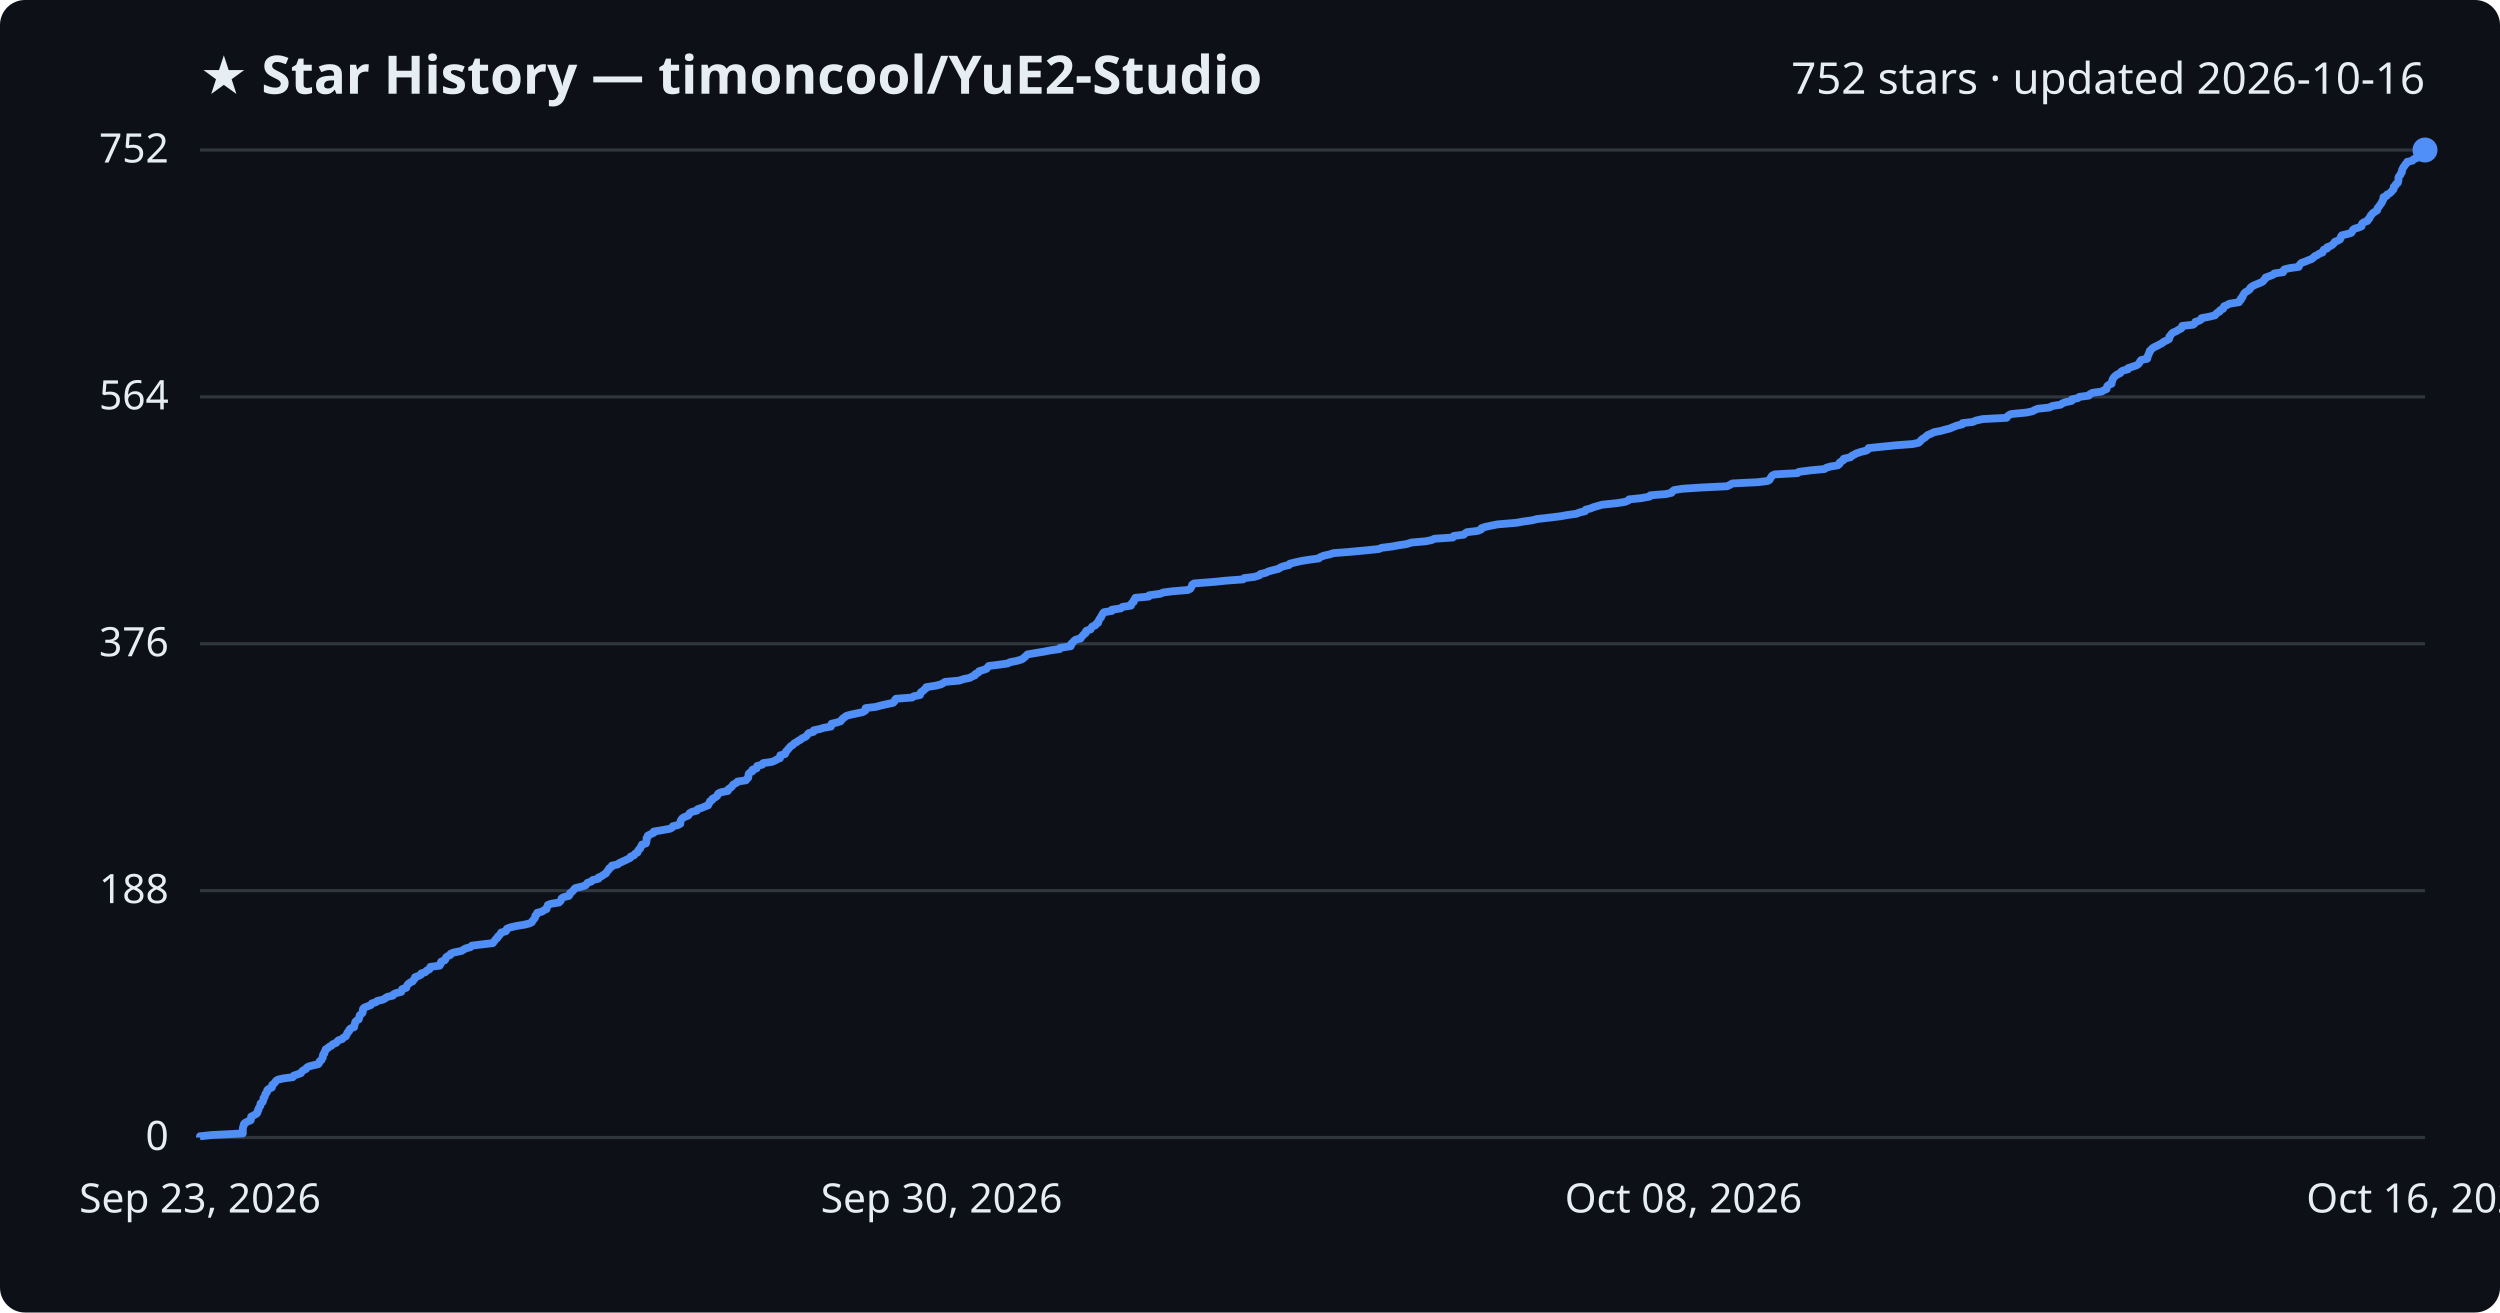
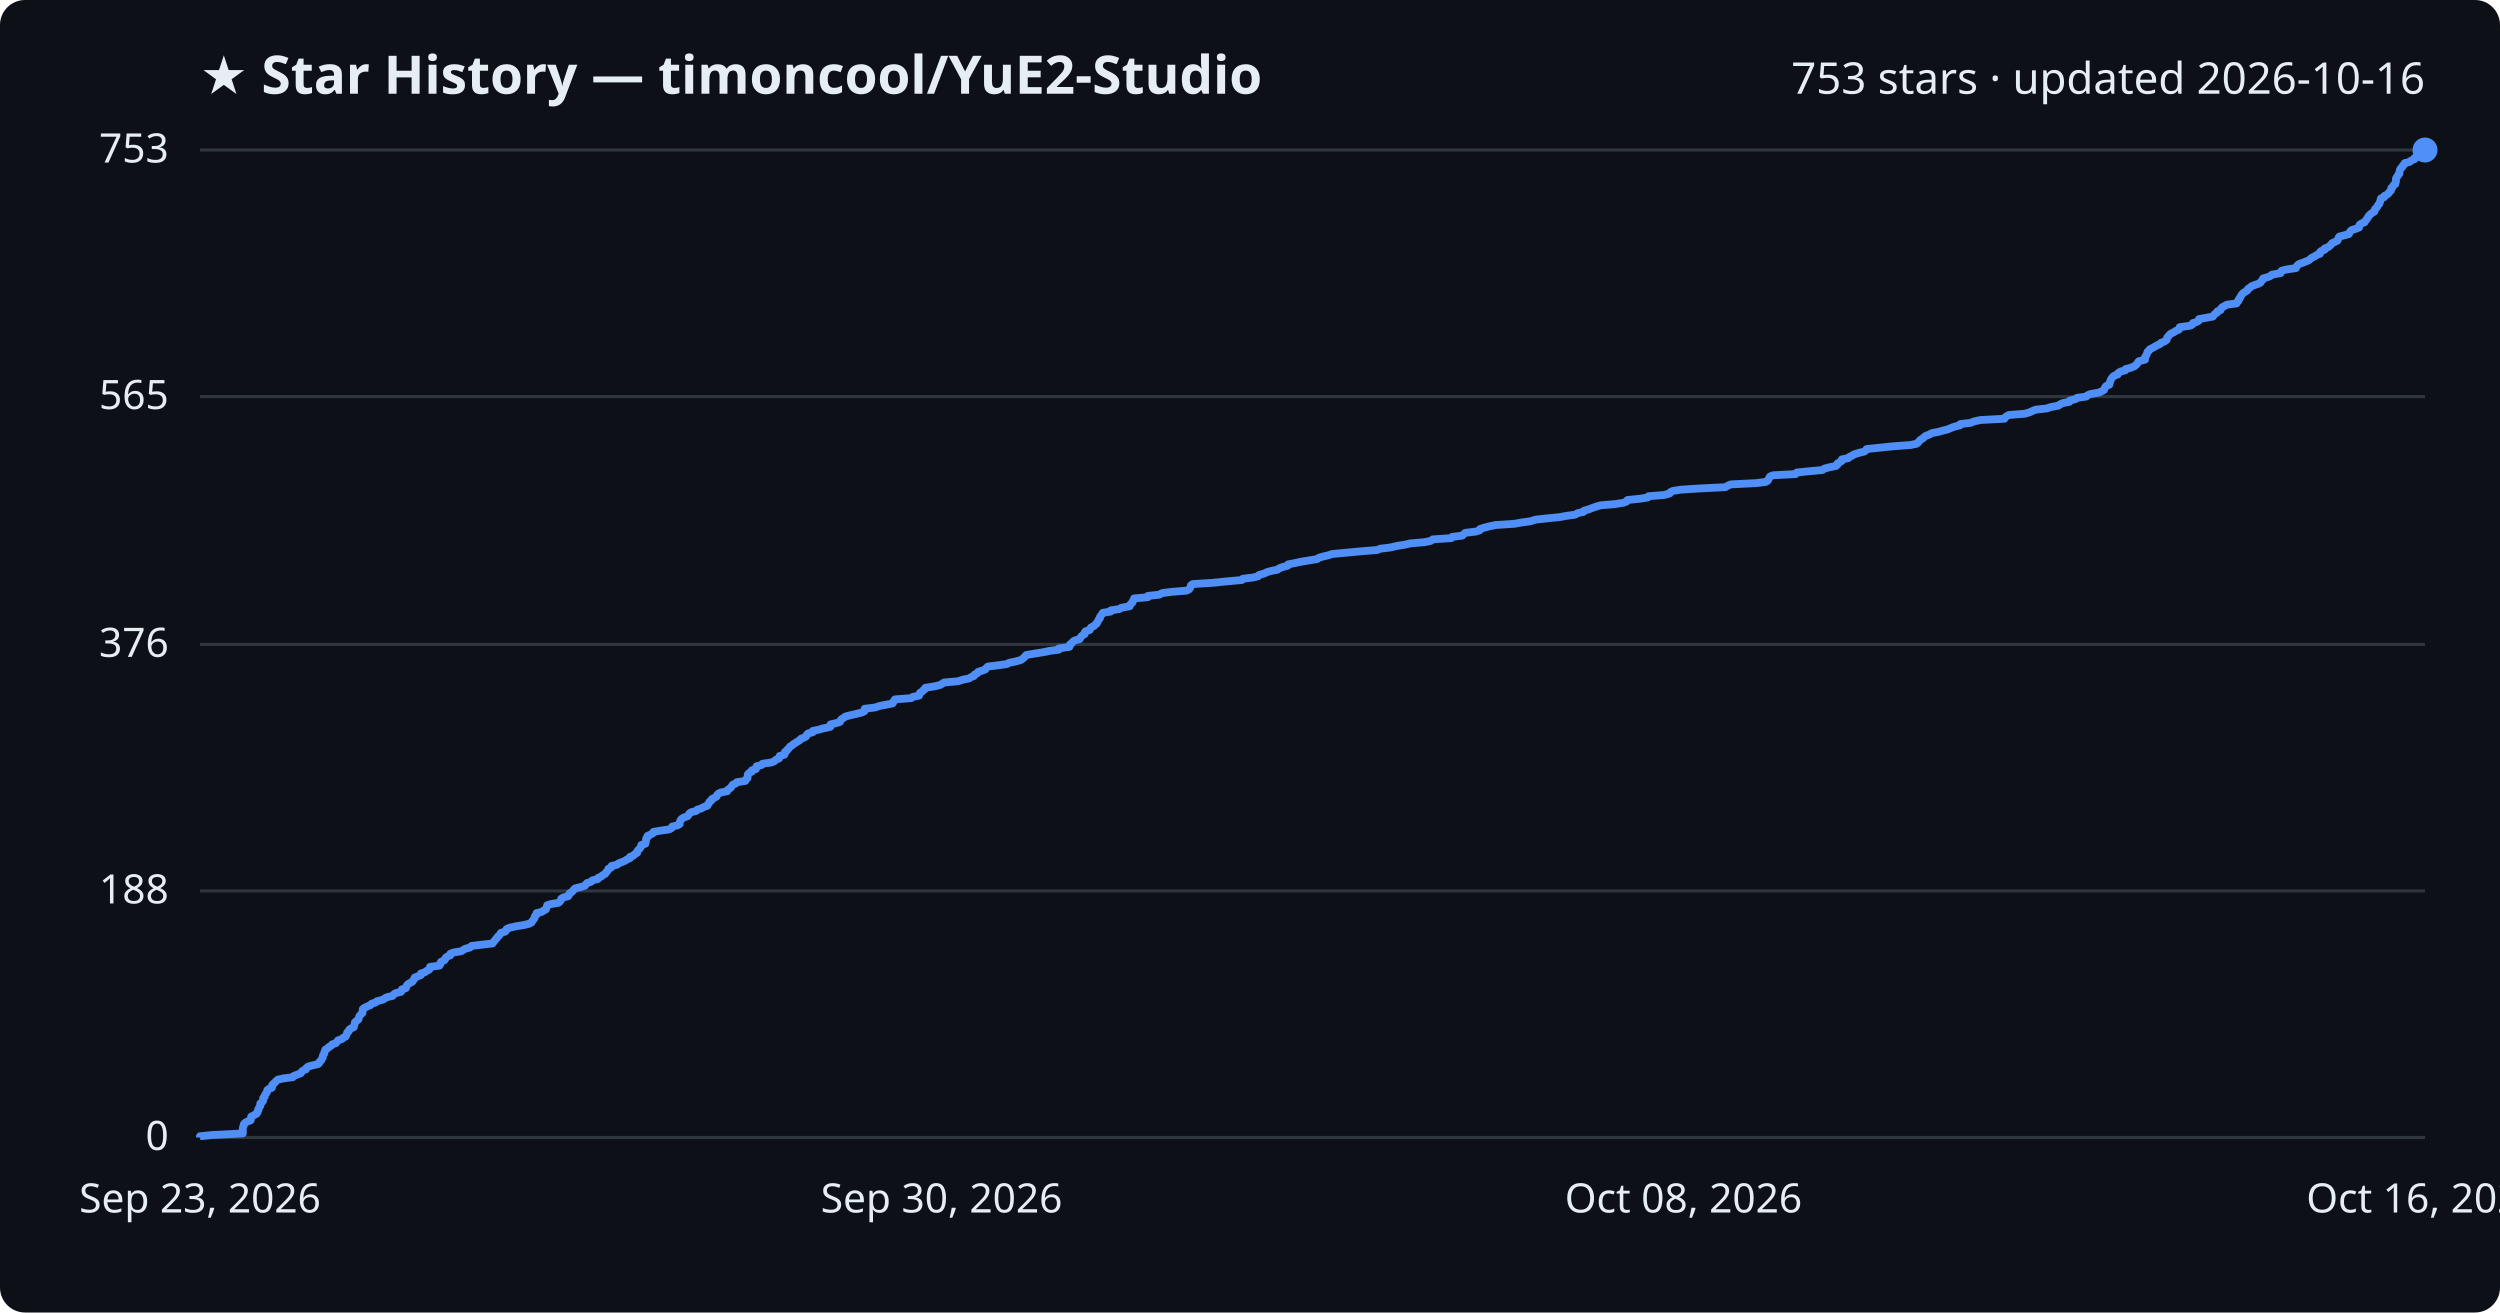
<svg xmlns="http://www.w3.org/2000/svg" viewBox="0 0 800 420" font-family="Segoe UI, sans-serif">
  <rect width="800" height="420" fill="#0d1117" rx="8" />
  <text x="64" y="30" fill="#e6edf3" font-size="17" font-weight="700">★ Star History — timoncool/YuE2-Studio</text>
-   <text x="776" y="30" fill="#e6edf3" font-size="14" text-anchor="end">752 stars · updated 2026-10-16</text>
+   <text x="776" y="30" fill="#e6edf3" font-size="14" text-anchor="end">753 stars · updated 2026-10-16</text>
  <line x1="64" y1="364.0" x2="776" y2="364.0" stroke="#30363d" stroke-width="1" />
  <text x="54" y="368.0" fill="#e6edf3" font-size="13" text-anchor="end">0</text>
-   <line x1="64" y1="285.0" x2="776" y2="285.0" stroke="#30363d" stroke-width="1" />
-   <text x="54" y="289.0" fill="#e6edf3" font-size="13" text-anchor="end">188</text>
-   <line x1="64" y1="206.0" x2="776" y2="206.0" stroke="#30363d" stroke-width="1" />
-   <text x="54" y="210.0" fill="#e6edf3" font-size="13" text-anchor="end">376</text>
-   <line x1="64" y1="127.0" x2="776" y2="127.0" stroke="#30363d" stroke-width="1" />
-   <text x="54" y="131.0" fill="#e6edf3" font-size="13" text-anchor="end">564</text>
+   <line x1="64" y1="285.1" x2="776" y2="285.1" stroke="#30363d" stroke-width="1" />
+   <text x="54" y="289.1" fill="#e6edf3" font-size="13" text-anchor="end">188</text>
+   <line x1="64" y1="206.2" x2="776" y2="206.2" stroke="#30363d" stroke-width="1" />
+   <text x="54" y="210.2" fill="#e6edf3" font-size="13" text-anchor="end">376</text>
+   <line x1="64" y1="126.9" x2="776" y2="126.9" stroke="#30363d" stroke-width="1" />
+   <text x="54" y="130.9" fill="#e6edf3" font-size="13" text-anchor="end">565</text>
  <line x1="64" y1="48.0" x2="776" y2="48.0" stroke="#30363d" stroke-width="1" />
-   <text x="54" y="52.0" fill="#e6edf3" font-size="13" text-anchor="end">752</text>
-   <path d="M64.0,364.0 L64.0,363.6 L67.9,363.2 L77.7,362.7 L77.7,362.3 L77.7,361.9 L77.7,361.5 L77.7,361.1 L77.8,360.6 L78.0,360.2 L78.0,359.8 L78.3,359.4 L79.0,359.0 L80.2,358.5 L80.3,358.1 L80.3,357.7 L80.4,357.3 L81.2,356.9 L82.1,356.4 L82.4,356.0 L82.4,355.6 L82.7,355.2 L82.7,354.8 L83.0,354.3 L83.3,353.9 L83.3,353.5 L83.4,353.1 L84.0,352.7 L84.2,352.2 L84.3,351.8 L84.3,351.4 L84.7,351.0 L84.8,350.6 L84.9,350.1 L85.3,349.7 L85.5,349.3 L85.5,348.9 L85.9,348.5 L87.0,348.0 L87.1,347.6 L87.1,347.2 L87.6,346.8 L88.0,346.4 L88.3,345.9 L88.9,345.5 L90.6,345.1 L93.7,344.7 L94.0,344.2 L95.2,343.8 L96.3,343.4 L96.5,343.0 L96.9,342.6 L97.9,342.1 L98.1,341.7 L98.7,341.3 L100.2,340.9 L101.9,340.5 L102.2,340.0 L102.3,339.6 L102.9,339.2 L103.0,338.8 L103.3,338.4 L103.3,337.9 L103.4,337.5 L103.8,337.1 L103.8,336.7 L104.1,336.3 L104.2,335.8 L104.9,335.4 L105.3,335.0 L106.1,334.6 L106.4,334.2 L107.6,333.7 L107.9,333.3 L108.3,332.9 L109.5,332.5 L109.8,332.1 L110.7,331.6 L110.8,331.2 L111.1,330.8 L111.2,330.4 L111.7,330.0 L111.8,329.5 L112.2,329.1 L113.3,328.7 L113.3,328.3 L113.5,327.9 L113.6,327.4 L113.7,327.0 L114.1,326.6 L114.8,326.2 L114.9,325.8 L115.0,325.3 L115.1,324.9 L115.6,324.5 L116.0,324.1 L116.1,323.7 L116.1,323.2 L116.2,322.8 L116.6,322.4 L117.7,322.0 L118.7,321.6 L119.0,321.1 L120.3,320.7 L120.7,320.3 L122.5,319.9 L123.2,319.5 L123.9,319.0 L125.7,318.6 L125.9,318.2 L126.7,317.8 L128.4,317.4 L128.6,316.9 L128.7,316.5 L130.0,316.1 L130.1,315.7 L130.3,315.3 L130.7,314.8 L131.3,314.4 L132.1,314.0 L132.3,313.6 L132.7,313.2 L132.8,312.7 L133.9,312.3 L134.7,311.9 L134.8,311.5 L136.1,311.1 L136.5,310.6 L137.4,310.2 L137.6,309.8 L137.7,309.4 L140.7,309.0 L141.0,308.5 L141.0,308.1 L141.2,307.7 L142.3,307.3 L142.6,306.9 L142.7,306.4 L143.2,306.0 L144.1,305.6 L144.2,305.2 L145.2,304.8 L147.7,304.3 L148.3,303.9 L149.0,303.5 L150.5,303.1 L151.0,302.6 L154.3,302.2 L157.7,301.8 L158.0,301.4 L158.3,301.0 L158.7,300.5 L159.2,300.1 L159.3,299.7 L159.8,299.3 L160.1,298.9 L160.4,298.4 L161.9,298.0 L162.1,297.6 L162.2,297.2 L163.2,296.8 L165.3,296.3 L167.8,295.9 L169.4,295.5 L170.2,295.1 L170.4,294.7 L170.8,294.2 L171.1,293.8 L171.3,293.4 L171.3,293.0 L171.8,292.6 L171.9,292.1 L173.5,291.7 L174.0,291.3 L174.9,290.9 L174.9,290.5 L175.2,290.0 L175.3,289.6 L176.4,289.2 L178.9,288.8 L179.3,288.4 L179.6,287.9 L179.7,287.5 L180.3,287.1 L182.0,286.7 L182.3,286.3 L182.4,285.8 L183.0,285.4 L183.4,285.0 L183.7,284.6 L184.1,284.2 L186.2,283.7 L187.4,283.3 L187.7,282.9 L188.0,282.5 L189.2,282.1 L189.7,281.6 L191.5,281.2 L191.5,280.8 L192.5,280.4 L193.0,280.0 L193.9,279.5 L194.1,279.1 L194.4,278.7 L194.8,278.3 L194.9,277.9 L195.7,277.4 L195.8,277.0 L197.7,276.6 L198.1,276.2 L199.0,275.8 L200.1,275.3 L200.9,274.9 L201.7,274.5 L201.8,274.1 L202.9,273.7 L203.2,273.2 L204.0,272.8 L204.1,272.4 L204.3,272.0 L204.8,271.6 L205.0,271.1 L205.3,270.7 L205.4,270.3 L206.7,269.9 L206.8,269.5 L206.9,269.0 L206.9,268.6 L206.9,268.2 L207.3,267.8 L207.3,267.4 L208.3,266.9 L209.2,266.5 L209.2,266.1 L211.6,265.7 L214.4,265.2 L215.1,264.8 L215.3,264.4 L217.0,264.0 L217.7,263.6 L217.7,263.1 L217.8,262.7 L218.0,262.3 L218.3,261.9 L218.9,261.5 L220.2,261.0 L220.5,260.6 L220.7,260.2 L221.4,259.8 L223.0,259.4 L223.3,258.9 L224.6,258.5 L225.5,258.1 L226.6,257.7 L226.7,257.3 L227.1,256.8 L227.2,256.4 L227.9,256.0 L228.0,255.6 L228.8,255.2 L229.5,254.7 L229.6,254.3 L229.9,253.9 L230.8,253.5 L232.9,253.1 L233.0,252.6 L233.6,252.2 L234.1,251.8 L234.4,251.4 L234.7,251.0 L235.7,250.5 L236.0,250.1 L238.7,249.7 L238.9,249.3 L239.4,248.9 L239.5,248.4 L239.5,248.0 L239.6,247.6 L240.0,247.2 L240.8,246.8 L240.8,246.3 L242.1,245.9 L242.1,245.5 L242.3,245.1 L243.9,244.7 L244.2,244.2 L247.0,243.8 L248.0,243.4 L248.6,243.0 L249.6,242.6 L249.6,242.1 L249.7,241.7 L251.2,241.3 L251.4,240.9 L251.5,240.5 L252.0,240.0 L252.3,239.6 L252.7,239.2 L253.0,238.8 L253.7,238.4 L254.1,237.9 L254.9,237.5 L255.4,237.1 L256.2,236.7 L256.6,236.3 L257.7,235.8 L258.2,235.4 L258.4,235.0 L258.8,234.6 L260.3,234.2 L260.4,233.7 L262.3,233.3 L263.6,232.9 L265.9,232.5 L266.0,232.1 L266.1,231.6 L267.8,231.2 L269.0,230.8 L269.3,230.4 L269.6,230.0 L270.3,229.5 L270.8,229.1 L272.2,228.7 L274.1,228.3 L276.0,227.9 L276.9,227.4 L276.9,227.0 L277.0,226.6 L280.3,226.2 L281.7,225.8 L283.9,225.3 L285.8,224.9 L286.2,224.5 L286.3,224.1 L286.7,223.6 L291.9,223.2 L292.4,222.8 L294.4,222.4 L294.5,222.0 L294.7,221.5 L295.4,221.1 L295.7,220.7 L296.3,220.3 L296.4,219.9 L299.5,219.4 L301.1,219.0 L301.8,218.6 L302.4,218.2 L306.9,217.8 L308.4,217.3 L310.4,216.9 L311.0,216.5 L312.0,216.1 L312.1,215.7 L313.1,215.2 L313.3,214.8 L314.6,214.4 L315.7,214.0 L316.0,213.6 L316.4,213.1 L319.7,212.7 L322.5,212.3 L323.2,211.9 L325.3,211.5 L327.0,211.0 L327.5,210.6 L328.0,210.2 L328.4,209.8 L328.8,209.4 L331.8,208.9 L334.2,208.5 L336.2,208.1 L339.1,207.7 L339.2,207.3 L342.6,206.8 L342.8,206.4 L342.8,206.0 L343.3,205.6 L343.6,205.2 L344.2,204.7 L345.8,204.3 L346.0,203.9 L346.4,203.5 L346.7,203.1 L347.4,202.6 L347.4,202.2 L347.7,201.8 L349.0,201.4 L349.2,201.0 L349.5,200.5 L350.5,200.1 L350.7,199.7 L351.4,199.3 L351.4,198.9 L351.7,198.4 L351.9,198.0 L352.3,197.6 L352.4,197.2 L352.7,196.8 L352.9,196.3 L353.3,195.9 L355.8,195.5 L355.8,195.1 L358.6,194.7 L359.2,194.2 L361.9,193.8 L361.9,193.4 L362.2,193.0 L362.8,192.6 L362.8,192.1 L363.2,191.7 L363.3,191.3 L367.6,190.9 L367.7,190.5 L371.3,190.0 L372.2,189.6 L375.3,189.2 L380.1,188.8 L380.9,188.4 L381.2,187.9 L381.4,187.5 L381.5,187.1 L382.1,186.7 L388.5,186.2 L392.4,185.8 L397.8,185.4 L398.1,185.0 L401.4,184.6 L403.0,184.1 L403.3,183.7 L405.0,183.3 L405.8,182.9 L407.2,182.5 L409.2,182.0 L409.7,181.6 L410.7,181.2 L412.5,180.8 L412.7,180.4 L414.7,179.9 L416.5,179.5 L419.0,179.1 L422.0,178.7 L422.4,178.3 L423.7,177.8 L425.5,177.4 L426.7,177.0 L431.9,176.6 L436.2,176.2 L441.2,175.7 L442.1,175.3 L445.3,174.9 L447.5,174.5 L450.1,174.1 L451.7,173.6 L456.3,173.2 L458.2,172.8 L459.0,172.4 L464.9,172.0 L465.2,171.5 L468.4,171.1 L468.8,170.7 L469.4,170.3 L472.8,169.9 L474.0,169.4 L474.1,169.0 L475.3,168.6 L477.2,168.2 L479.2,167.8 L485.2,167.3 L487.4,166.9 L490.3,166.5 L491.8,166.1 L495.3,165.7 L499.4,165.2 L501.6,164.8 L504.5,164.4 L505.4,164.0 L507.2,163.6 L507.4,163.1 L509.0,162.7 L509.9,162.3 L511.3,161.9 L512.7,161.5 L517.5,161.0 L520.0,160.6 L521.0,160.2 L521.3,159.8 L525.2,159.4 L527.9,158.9 L528.1,158.5 L533.1,158.1 L534.9,157.7 L535.1,157.3 L535.8,156.8 L538.4,156.4 L544.5,156.0 L552.7,155.6 L553.5,155.2 L554.4,154.7 L562.5,154.3 L565.7,153.9 L566.3,153.5 L566.5,153.1 L566.8,152.6 L567.1,152.2 L567.9,151.8 L575.2,151.4 L575.6,151.0 L579.5,150.5 L583.8,150.1 L584.4,149.7 L585.7,149.3 L588.1,148.9 L588.7,148.4 L588.7,148.0 L589.3,147.6 L590.0,147.2 L590.0,146.8 L592.2,146.3 L592.5,145.9 L593.3,145.5 L594.0,145.1 L595.5,144.6 L597.2,144.2 L597.8,143.8 L597.9,143.4 L601.7,143.0 L606.6,142.5 L612.0,142.1 L613.9,141.7 L614.4,141.3 L614.7,140.9 L615.3,140.4 L616.0,140.0 L616.4,139.6 L616.9,139.2 L617.9,138.8 L618.9,138.3 L621.0,137.9 L622.4,137.5 L624.0,137.1 L624.9,136.7 L626.2,136.2 L627.9,135.8 L628.0,135.4 L631.4,135.0 L632.2,134.6 L634.5,134.1 L642.1,133.7 L642.3,133.3 L642.8,132.9 L643.5,132.5 L648.6,132.0 L650.4,131.6 L651.1,131.2 L652.1,130.8 L655.8,130.4 L656.8,129.9 L659.4,129.5 L659.9,129.1 L660.9,128.7 L662.9,128.3 L663.0,127.8 L664.9,127.4 L665.4,127.0 L668.4,126.6 L668.7,126.2 L669.6,125.7 L672.5,125.3 L673.2,124.9 L674.1,124.5 L674.2,124.1 L674.3,123.6 L674.7,123.2 L675.7,122.8 L675.7,122.4 L675.9,122.0 L676.0,121.5 L676.2,121.1 L676.5,120.7 L676.9,120.3 L677.4,119.9 L678.5,119.4 L678.7,119.0 L679.3,118.6 L680.9,118.2 L681.0,117.8 L682.5,117.3 L683.7,116.9 L684.3,116.5 L684.6,116.1 L684.8,115.7 L685.2,115.2 L687.1,114.8 L687.2,114.4 L687.2,114.0 L687.5,113.6 L687.6,113.1 L687.9,112.7 L687.9,112.3 L688.4,111.9 L688.7,111.5 L689.5,111.0 L690.4,110.6 L691.1,110.2 L691.9,109.8 L692.3,109.4 L693.4,108.9 L694.1,108.5 L694.2,108.1 L694.2,107.7 L694.7,107.2 L694.9,106.8 L695.4,106.4 L696.4,106.0 L697.0,105.6 L698.0,105.1 L698.2,104.7 L698.3,104.3 L701.8,103.9 L702.3,103.5 L702.5,103.0 L703.8,102.6 L704.4,102.2 L704.5,101.8 L706.7,101.4 L708.8,100.9 L709.1,100.5 L709.5,100.1 L710.3,99.7 L710.4,99.3 L711.4,98.8 L711.5,98.4 L711.7,98.0 L712.7,97.6 L713.4,97.2 L716.5,96.7 L716.6,96.3 L717.1,95.9 L717.1,95.5 L717.6,95.1 L717.7,94.6 L718.0,94.2 L718.2,93.8 L718.7,93.4 L719.4,93.0 L720.0,92.5 L720.1,92.1 L720.6,91.7 L721.3,91.3 L722.3,90.9 L723.5,90.4 L724.2,90.0 L724.4,89.6 L724.9,89.2 L725.0,88.8 L726.4,88.3 L727.4,87.9 L727.8,87.5 L730.6,87.1 L730.6,86.7 L731.0,86.2 L732.7,85.8 L735.6,85.4 L735.7,85.0 L736.0,84.6 L736.5,84.1 L737.7,83.7 L738.6,83.3 L739.7,82.9 L740.2,82.5 L740.7,82.0 L741.6,81.6 L742.1,81.2 L743.2,80.8 L743.3,80.4 L743.6,79.9 L744.7,79.5 L744.7,79.1 L745.8,78.7 L746.4,78.3 L746.9,77.8 L747.1,77.4 L748.1,77.0 L748.8,76.6 L749.0,76.2 L749.1,75.7 L749.4,75.3 L751.1,74.9 L752.4,74.5 L752.7,74.1 L752.9,73.6 L753.4,73.2 L754.8,72.8 L755.7,72.4 L755.7,72.0 L755.9,71.5 L756.5,71.1 L757.6,70.7 L757.7,70.3 L758.2,69.9 L758.4,69.4 L758.6,69.0 L759.0,68.6 L759.3,68.2 L759.9,67.8 L760.7,67.3 L760.7,66.9 L760.9,66.5 L761.3,66.1 L761.6,65.6 L761.9,65.2 L762.2,64.8 L762.3,64.4 L762.6,64.0 L762.7,63.5 L762.7,63.1 L763.7,62.7 L763.8,62.3 L764.6,61.9 L765.2,61.4 L765.5,61.0 L765.9,60.6 L766.0,60.2 L766.0,59.8 L766.6,59.3 L766.7,58.9 L767.3,58.5 L767.4,58.1 L767.5,57.7 L767.5,57.2 L767.5,56.8 L767.7,56.4 L768.1,56.0 L768.2,55.6 L768.6,55.1 L768.6,54.7 L768.7,54.3 L768.9,53.9 L769.1,53.5 L769.5,53.0 L769.7,52.6 L770.2,52.2 L770.3,51.8 L772.0,51.4 L772.4,50.9 L773.6,50.5 L773.6,50.1 L774.7,49.7 L775.0,49.3 L775.7,48.8 L775.9,48.4 L776.0,48.0 L776.0,48.0" fill="none" stroke="#4f8ff7" stroke-width="2.5" stroke-linejoin="round" />
+   <text x="54" y="52.0" fill="#e6edf3" font-size="13" text-anchor="end">753</text>
+   <path d="M64.0,364.0 L64.0,363.6 L67.9,363.2 L77.7,362.7 L77.7,362.3 L77.7,361.9 L77.7,361.5 L77.7,361.1 L77.8,360.6 L78.0,360.2 L78.0,359.8 L78.3,359.4 L78.9,359.0 L80.2,358.5 L80.3,358.1 L80.3,357.7 L80.4,357.3 L81.2,356.9 L82.1,356.4 L82.4,356.0 L82.4,355.6 L82.7,355.2 L82.7,354.8 L83.0,354.3 L83.3,353.9 L83.3,353.5 L83.3,353.1 L83.9,352.7 L84.2,352.2 L84.2,351.8 L84.2,351.4 L84.7,351.0 L84.7,350.6 L84.9,350.2 L85.3,349.7 L85.5,349.3 L85.5,348.9 L85.9,348.5 L87.0,348.1 L87.1,347.6 L87.1,347.2 L87.5,346.8 L88.0,346.4 L88.3,346.0 L88.9,345.5 L90.6,345.1 L93.7,344.7 L94.0,344.3 L95.1,343.9 L96.3,343.4 L96.5,343.0 L96.9,342.6 L97.9,342.2 L98.0,341.8 L98.6,341.3 L100.1,340.9 L101.8,340.5 L102.2,340.1 L102.3,339.7 L102.9,339.2 L103.0,338.8 L103.3,338.4 L103.3,338.0 L103.4,337.6 L103.8,337.1 L103.8,336.7 L104.0,336.3 L104.1,335.9 L104.8,335.5 L105.3,335.0 L106.0,334.6 L106.3,334.2 L107.5,333.8 L107.8,333.4 L108.2,332.9 L109.4,332.5 L109.8,332.1 L110.6,331.7 L110.8,331.3 L111.0,330.8 L111.1,330.4 L111.6,330.0 L111.7,329.6 L112.1,329.2 L113.2,328.7 L113.3,328.3 L113.4,327.9 L113.5,327.5 L113.6,327.1 L114.1,326.7 L114.7,326.2 L114.8,325.8 L114.9,325.4 L115.1,325.0 L115.5,324.6 L116.0,324.1 L116.0,323.7 L116.1,323.3 L116.1,322.9 L116.6,322.5 L117.7,322.0 L118.6,321.6 L118.9,321.2 L120.2,320.8 L120.6,320.4 L122.5,319.9 L123.1,319.5 L123.8,319.1 L125.6,318.7 L125.9,318.3 L126.6,317.8 L128.3,317.4 L128.6,317.0 L128.6,316.6 L129.9,316.2 L130.0,315.7 L130.2,315.3 L130.6,314.9 L131.3,314.5 L132.0,314.1 L132.3,313.6 L132.6,313.2 L132.7,312.8 L133.8,312.4 L134.7,312.0 L134.7,311.5 L136.0,311.1 L136.5,310.7 L137.3,310.3 L137.6,309.9 L137.6,309.4 L140.6,309.0 L140.9,308.6 L140.9,308.2 L141.1,307.8 L142.2,307.3 L142.5,306.9 L142.6,306.5 L143.1,306.1 L144.1,305.7 L144.1,305.2 L145.1,304.8 L147.6,304.4 L148.2,304.0 L148.9,303.6 L150.4,303.2 L150.9,302.7 L154.2,302.3 L157.6,301.9 L157.9,301.5 L158.2,301.1 L158.6,300.6 L159.0,300.2 L159.2,299.8 L159.7,299.4 L160.0,299.0 L160.3,298.5 L161.7,298.1 L162.0,297.7 L162.1,297.3 L163.0,296.9 L165.2,296.4 L167.7,296.0 L169.3,295.6 L170.1,295.2 L170.3,294.8 L170.7,294.3 L171.0,293.9 L171.1,293.5 L171.2,293.1 L171.7,292.7 L171.7,292.2 L173.4,291.8 L173.9,291.4 L174.7,291.0 L174.8,290.6 L175.0,290.1 L175.1,289.7 L176.3,289.3 L178.7,288.9 L179.2,288.5 L179.5,288.0 L179.6,287.6 L180.2,287.2 L181.8,286.8 L182.1,286.4 L182.2,285.9 L182.9,285.5 L183.3,285.1 L183.6,284.7 L184.0,284.3 L186.0,283.8 L187.2,283.4 L187.5,283.0 L187.8,282.6 L189.1,282.2 L189.6,281.7 L191.3,281.3 L191.4,280.9 L192.4,280.5 L192.8,280.1 L193.7,279.6 L193.9,279.2 L194.3,278.8 L194.6,278.4 L194.7,278.0 L195.6,277.6 L195.7,277.1 L197.5,276.7 L197.9,276.3 L198.9,275.9 L199.9,275.5 L200.7,275.0 L201.6,274.6 L201.6,274.2 L202.7,273.8 L203.0,273.4 L203.9,272.9 L203.9,272.5 L204.1,272.1 L204.6,271.7 L204.9,271.3 L205.2,270.8 L205.2,270.4 L206.5,270.0 L206.6,269.6 L206.7,269.2 L206.7,268.7 L206.8,268.3 L207.2,267.9 L207.2,267.5 L208.1,267.1 L209.0,266.6 L209.1,266.2 L211.4,265.8 L214.2,265.4 L214.9,265.0 L215.1,264.5 L216.8,264.1 L217.5,263.7 L217.5,263.3 L217.6,262.9 L217.8,262.4 L218.2,262.0 L218.8,261.6 L220.0,261.2 L220.3,260.8 L220.6,260.3 L221.2,259.9 L222.8,259.5 L223.1,259.1 L224.4,258.7 L225.3,258.2 L226.4,257.8 L226.5,257.4 L226.9,257.0 L227.0,256.6 L227.7,256.1 L227.8,255.7 L228.6,255.3 L229.3,254.9 L229.4,254.5 L229.7,254.1 L230.6,253.6 L232.7,253.2 L232.8,252.8 L233.4,252.4 L233.9,252.0 L234.2,251.5 L234.5,251.1 L235.5,250.7 L235.8,250.3 L238.5,249.9 L238.7,249.4 L239.2,249.0 L239.2,248.6 L239.3,248.2 L239.3,247.8 L239.8,247.3 L240.6,246.9 L240.6,246.5 L241.9,246.1 L241.9,245.7 L242.1,245.2 L243.7,244.8 L244.0,244.4 L246.8,244.0 L247.8,243.6 L248.3,243.1 L249.3,242.7 L249.4,242.3 L249.5,241.9 L251.0,241.5 L251.2,241.0 L251.2,240.6 L251.8,240.2 L252.0,239.8 L252.5,239.4 L252.8,238.9 L253.5,238.5 L253.9,238.1 L254.6,237.7 L255.2,237.3 L256.0,236.8 L256.3,236.4 L257.4,236.0 L258.0,235.6 L258.1,235.2 L258.6,234.7 L260.1,234.3 L260.1,233.9 L262.0,233.5 L263.3,233.1 L265.7,232.6 L265.8,232.2 L265.8,231.8 L267.6,231.4 L268.8,231.0 L269.0,230.5 L269.3,230.1 L270.0,229.7 L270.5,229.3 L272.0,228.9 L273.8,228.5 L275.8,228.0 L276.6,227.6 L276.7,227.2 L276.7,226.8 L280.0,226.4 L281.5,225.9 L283.6,225.5 L285.6,225.1 L285.9,224.7 L286.0,224.3 L286.4,223.8 L291.6,223.4 L292.1,223.0 L294.1,222.6 L294.2,222.2 L294.4,221.7 L295.1,221.3 L295.4,220.9 L296.0,220.5 L296.1,220.1 L299.2,219.6 L300.8,219.2 L301.5,218.8 L302.1,218.4 L306.6,218.0 L308.1,217.5 L310.1,217.1 L310.7,216.7 L311.7,216.3 L311.8,215.9 L312.8,215.4 L313.0,215.0 L314.3,214.6 L315.3,214.2 L315.6,213.8 L316.1,213.3 L319.4,212.9 L322.2,212.5 L322.9,212.1 L324.9,211.7 L326.7,211.2 L327.2,210.8 L327.7,210.4 L328.1,210.0 L328.4,209.6 L331.4,209.1 L333.9,208.7 L335.8,208.3 L338.8,207.9 L338.8,207.5 L342.2,207.0 L342.4,206.6 L342.4,206.2 L343.0,205.8 L343.3,205.4 L343.8,205.0 L345.5,204.5 L345.7,204.1 L346.0,203.7 L346.4,203.3 L347.1,202.9 L347.1,202.4 L347.4,202.0 L348.7,201.6 L348.9,201.2 L349.1,200.8 L350.1,200.3 L350.4,199.9 L351.0,199.5 L351.1,199.1 L351.4,198.7 L351.6,198.2 L352.0,197.8 L352.0,197.4 L352.3,197.0 L352.6,196.6 L352.9,196.1 L355.4,195.7 L355.5,195.3 L358.2,194.9 L358.8,194.5 L361.5,194.0 L361.6,193.6 L361.9,193.2 L362.4,192.8 L362.5,192.4 L362.8,191.9 L362.9,191.5 L367.3,191.1 L367.3,190.7 L371.0,190.3 L371.8,189.8 L374.9,189.4 L379.7,189.0 L380.5,188.6 L380.8,188.2 L381.0,187.7 L381.1,187.3 L381.7,186.9 L388.1,186.5 L392.0,186.1 L397.4,185.6 L397.7,185.2 L401.0,184.8 L402.6,184.4 L402.9,184.0 L404.6,183.5 L405.4,183.1 L406.8,182.7 L408.8,182.3 L409.3,181.9 L410.3,181.5 L412.1,181.0 L412.2,180.6 L414.3,180.2 L416.1,179.8 L418.5,179.4 L421.5,178.9 L422.0,178.5 L423.3,178.1 L425.1,177.7 L426.2,177.3 L431.4,176.8 L435.7,176.4 L440.7,176.0 L441.6,175.6 L444.9,175.2 L447.0,174.7 L449.6,174.3 L451.2,173.9 L455.8,173.5 L457.8,173.1 L458.5,172.6 L464.4,172.2 L464.7,171.8 L467.9,171.4 L468.3,171.0 L468.9,170.5 L472.3,170.1 L473.5,169.7 L473.6,169.3 L474.8,168.9 L476.7,168.4 L478.7,168.0 L484.7,167.6 L486.9,167.2 L489.8,166.8 L491.3,166.3 L494.8,165.9 L498.9,165.5 L501.1,165.1 L504.0,164.7 L504.9,164.2 L506.7,163.8 L506.9,163.4 L508.4,163.0 L509.4,162.6 L510.8,162.1 L512.2,161.7 L516.9,161.3 L519.4,160.9 L520.5,160.5 L520.8,160.0 L524.7,159.6 L527.3,159.2 L527.5,158.8 L532.5,158.4 L534.3,157.9 L534.5,157.5 L535.3,157.1 L537.8,156.7 L543.9,156.3 L552.1,155.9 L552.9,155.4 L553.9,155.0 L561.9,154.6 L565.1,154.2 L565.7,153.8 L565.9,153.3 L566.2,152.9 L566.4,152.5 L567.3,152.1 L574.6,151.7 L575.0,151.2 L578.9,150.8 L583.2,150.4 L583.7,150.0 L585.1,149.6 L587.5,149.1 L588.0,148.7 L588.0,148.3 L588.7,147.9 L589.4,147.5 L589.4,147.0 L591.5,146.6 L591.8,146.2 L592.7,145.8 L593.3,145.4 L594.9,144.9 L596.6,144.5 L597.1,144.1 L597.3,143.7 L601.1,143.3 L605.9,142.8 L611.4,142.4 L613.3,142.0 L613.8,141.6 L614.1,141.2 L614.6,140.7 L615.3,140.3 L615.7,139.9 L616.2,139.5 L617.3,139.1 L618.2,138.6 L620.3,138.2 L621.7,137.8 L623.3,137.4 L624.2,137.0 L625.5,136.5 L627.2,136.1 L627.3,135.7 L630.7,135.3 L631.5,134.9 L633.8,134.4 L641.4,134.0 L641.6,133.6 L642.1,133.2 L642.8,132.8 L647.9,132.4 L649.6,131.9 L650.4,131.5 L651.4,131.1 L655.0,130.7 L656.1,130.3 L658.7,129.8 L659.2,129.4 L660.1,129.0 L662.2,128.6 L662.3,128.2 L664.2,127.7 L664.7,127.3 L667.6,126.9 L668.0,126.5 L668.9,126.1 L671.8,125.6 L672.5,125.2 L673.3,124.8 L673.4,124.4 L673.6,124.0 L674.0,123.5 L675.0,123.1 L675.0,122.7 L675.2,122.3 L675.3,121.9 L675.5,121.4 L675.8,121.0 L676.1,120.6 L676.6,120.2 L677.7,119.8 L677.9,119.3 L678.6,118.9 L680.1,118.5 L680.2,118.1 L681.8,117.7 L683.0,117.2 L683.5,116.8 L683.9,116.4 L684.1,116.0 L684.4,115.6 L686.4,115.1 L686.4,114.7 L686.4,114.3 L686.7,113.9 L686.9,113.5 L687.1,113.0 L687.2,112.6 L687.7,112.2 L687.9,111.8 L688.7,111.4 L689.6,110.9 L690.3,110.5 L691.2,110.1 L691.5,109.7 L692.6,109.3 L693.3,108.8 L693.4,108.4 L693.5,108.0 L693.9,107.6 L694.2,107.2 L694.6,106.8 L695.7,106.3 L696.2,105.9 L697.2,105.5 L697.5,105.1 L697.5,104.7 L701.0,104.2 L701.6,103.8 L701.7,103.4 L703.0,103.0 L703.6,102.6 L703.7,102.1 L705.9,101.7 L708.1,101.3 L708.4,100.9 L708.7,100.5 L709.5,100.0 L709.6,99.6 L710.6,99.2 L710.7,98.8 L711.0,98.4 L711.9,97.9 L712.6,97.5 L715.7,97.1 L715.8,96.7 L716.3,96.3 L716.4,95.8 L716.8,95.4 L716.9,95.0 L717.2,94.6 L717.4,94.2 L717.9,93.7 L718.6,93.3 L719.2,92.9 L719.3,92.5 L719.9,92.1 L720.5,91.6 L721.5,91.2 L722.7,90.8 L723.4,90.4 L723.6,90.0 L724.1,89.5 L724.2,89.1 L725.6,88.7 L726.6,88.3 L727.0,87.9 L729.8,87.4 L729.8,87.0 L730.2,86.6 L731.9,86.2 L734.7,85.8 L734.9,85.3 L735.2,84.9 L735.7,84.5 L736.8,84.1 L737.8,83.7 L738.8,83.3 L739.4,82.8 L739.9,82.4 L740.8,82.0 L741.3,81.6 L742.4,81.2 L742.4,80.7 L742.8,80.3 L743.9,79.9 L743.9,79.5 L745.0,79.1 L745.6,78.6 L746.0,78.2 L746.3,77.8 L747.2,77.4 L748.0,77.0 L748.2,76.5 L748.3,76.1 L748.6,75.7 L750.2,75.3 L751.6,74.9 L751.9,74.4 L752.1,74.0 L752.6,73.6 L753.9,73.2 L754.9,72.8 L754.9,72.3 L755.1,71.9 L755.7,71.5 L756.7,71.1 L756.9,70.7 L757.3,70.2 L757.6,69.8 L757.8,69.4 L758.1,69.0 L758.5,68.6 L759.1,68.1 L759.8,67.7 L759.9,67.3 L760.0,66.9 L760.5,66.5 L760.8,66.0 L761.0,65.6 L761.4,65.2 L761.5,64.8 L761.7,64.4 L761.8,63.9 L761.9,63.5 L762.9,63.1 L763.0,62.7 L763.8,62.3 L764.4,61.8 L764.6,61.4 L765.1,61.0 L765.2,60.6 L765.2,60.2 L765.7,59.8 L765.9,59.3 L766.5,58.9 L766.5,58.5 L766.7,58.1 L766.7,57.7 L766.7,57.2 L766.9,56.8 L767.2,56.4 L767.4,56.0 L767.8,55.6 L767.8,55.1 L767.9,54.7 L768.0,54.3 L768.2,53.9 L768.7,53.5 L768.9,53.0 L769.4,52.6 L769.5,52.2 L771.1,51.8 L771.5,51.4 L772.7,50.9 L772.7,50.5 L773.8,50.1 L774.1,49.7 L774.8,49.3 L775.0,48.8 L775.1,48.4 L776.0,48.0 L776.0,48.0" fill="none" stroke="#4f8ff7" stroke-width="2.5" stroke-linejoin="round" />
  <circle cx="776.0" cy="48.0" r="4" fill="#4f8ff7" />
  <text x="64.0" y="388" fill="#e6edf3" font-size="13" text-anchor="middle">Sep 23, 2026</text>
  <text x="301.3" y="388" fill="#e6edf3" font-size="13" text-anchor="middle">Sep 30, 2026</text>
  <text x="538.7" y="388" fill="#e6edf3" font-size="13" text-anchor="middle">Oct 08, 2026</text>
  <text x="776.0" y="388" fill="#e6edf3" font-size="13" text-anchor="middle">Oct 16, 2026</text>
</svg>
